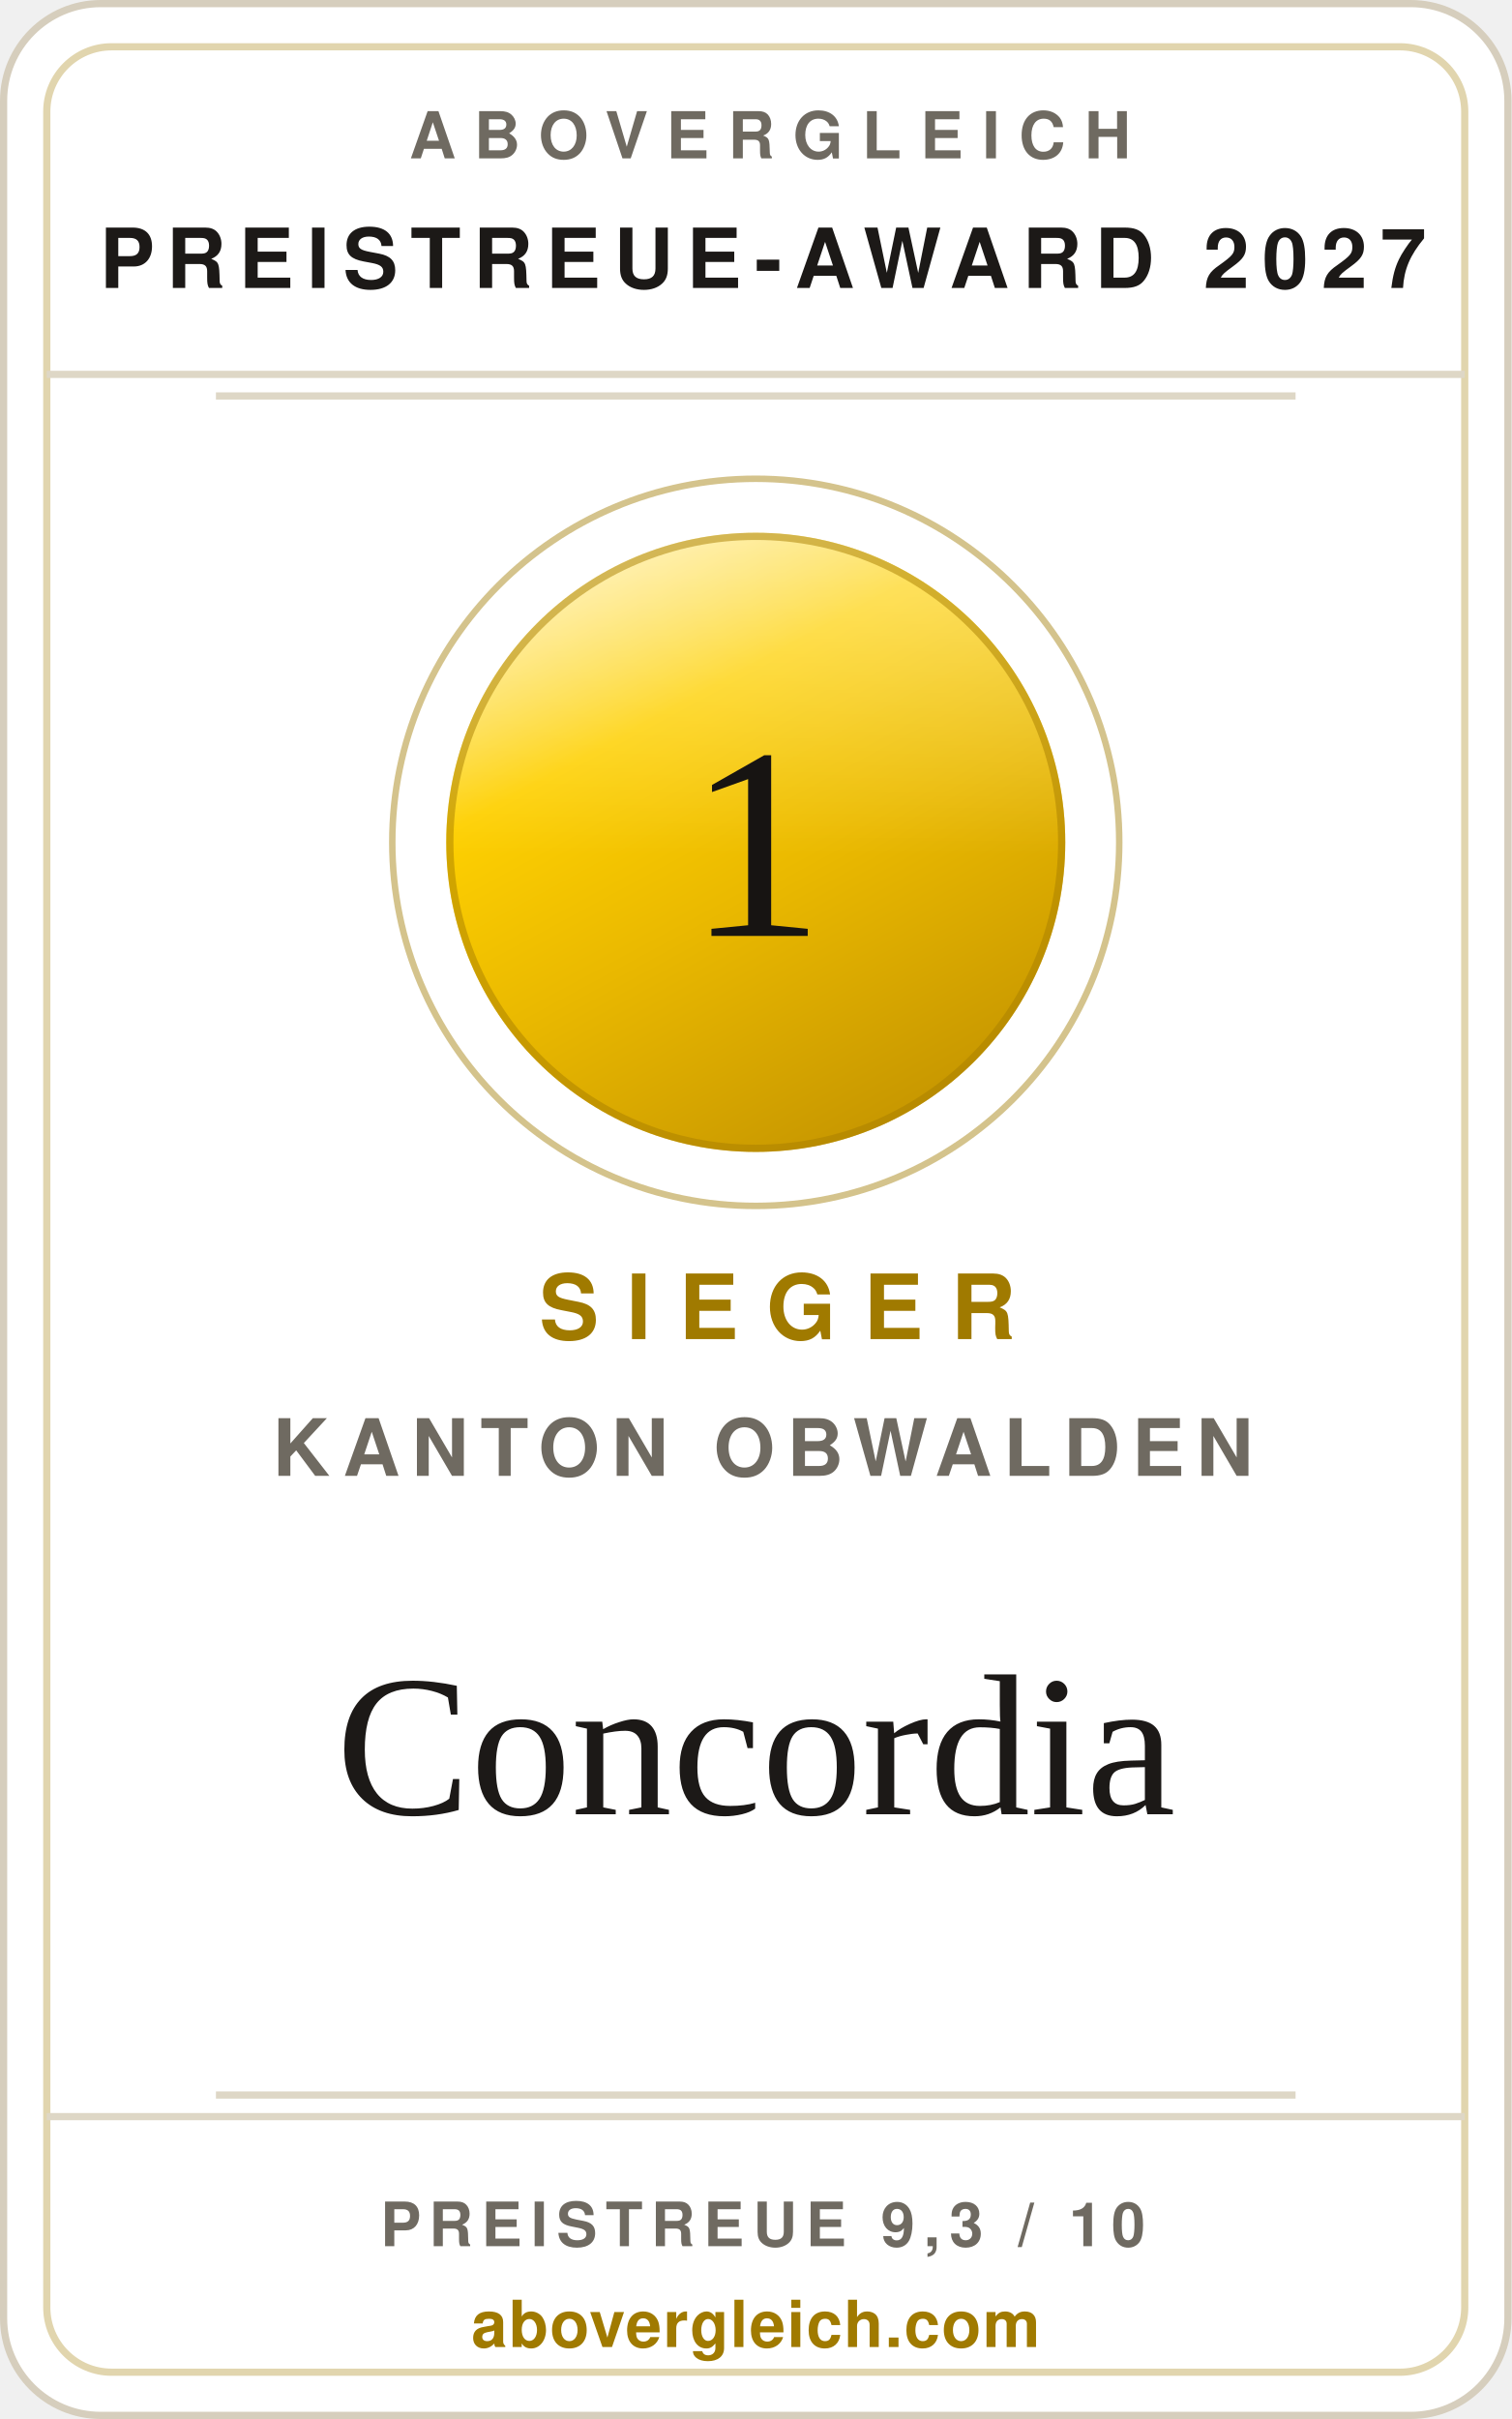
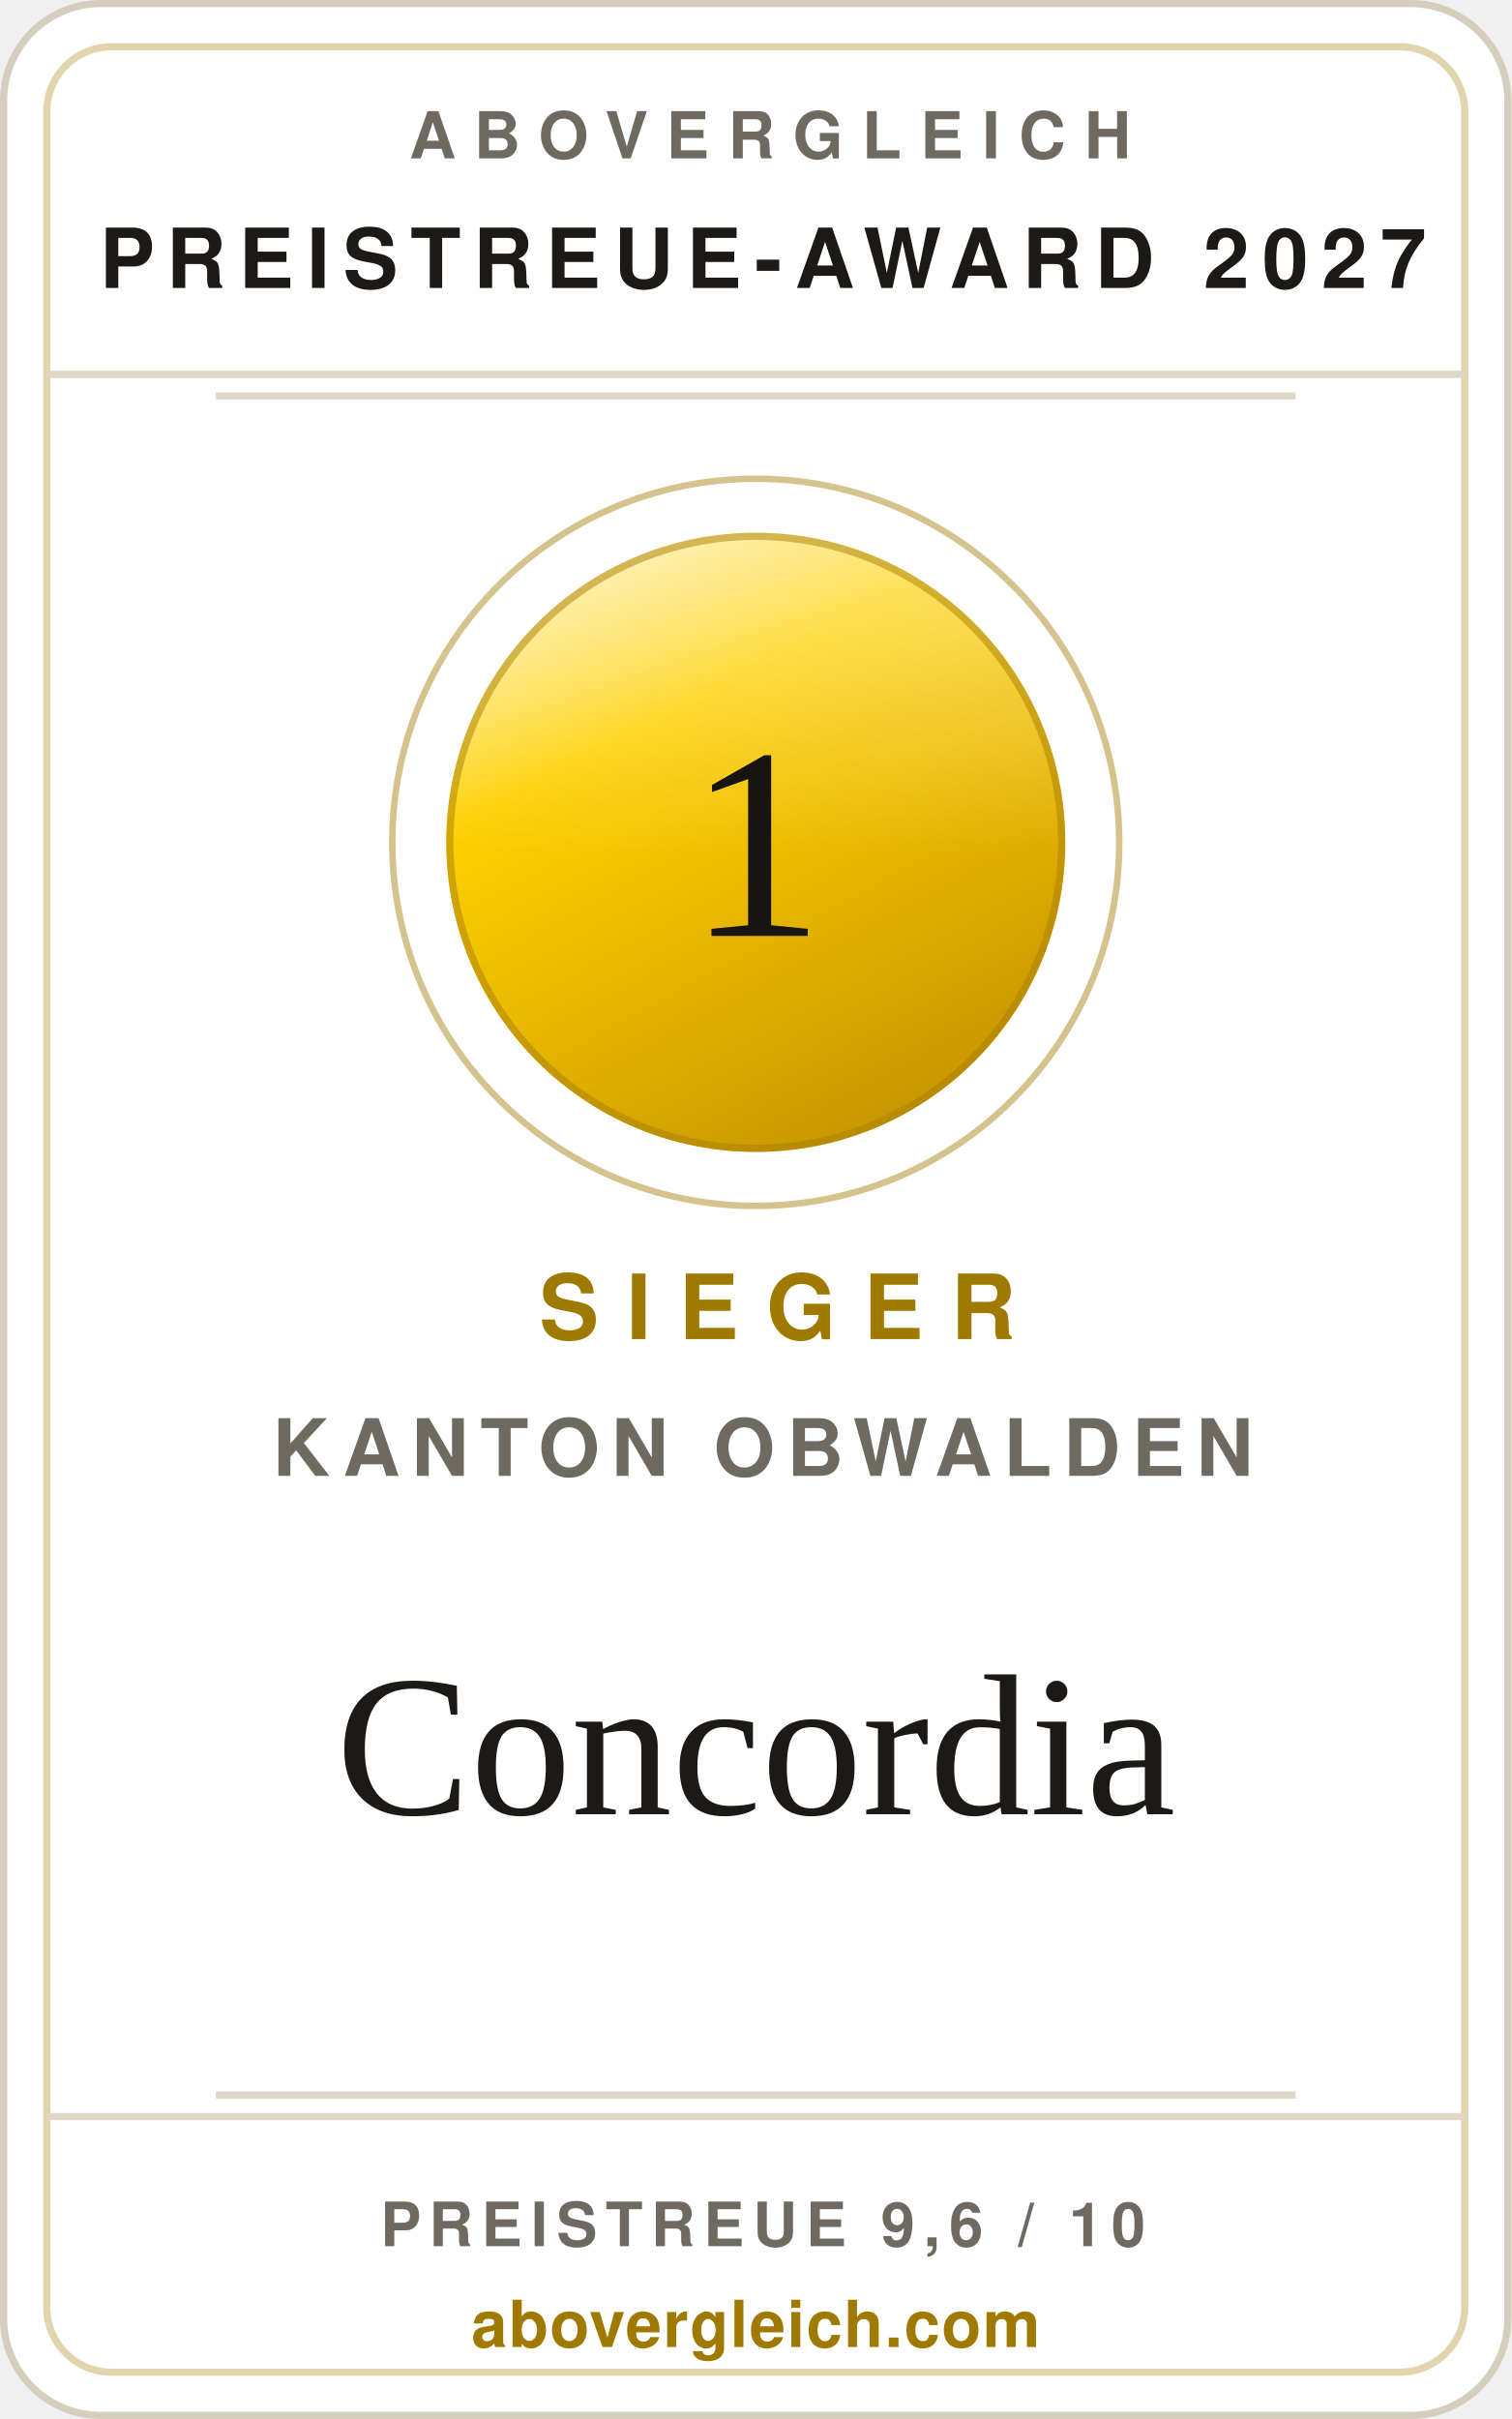
<svg xmlns="http://www.w3.org/2000/svg" width="240" height="384" viewBox="0 0 210 336" role="img" aria-label="abovergleich Preistreue-Award 2027: Preistreueste Krankenkasse im Kanton Obwalden 2027, Concordia">
  <style>.s{font-family:'Helvetica Neue',Helvetica,Arial,sans-serif}.v{font-family:Georgia,'Times New Roman',serif}</style>
  <defs>
    <linearGradient id="metall" x1="0.18" y1="0" x2="0.72" y2="1">
      <stop offset="0%" stop-color="#ffeea6" />
      <stop offset="30%" stop-color="#fed001" />
      <stop offset="58%" stop-color="#eab900" />
      <stop offset="100%" stop-color="#c49400" />
    </linearGradient>
    <linearGradient id="glanz" x1="0" y1="0" x2="0" y2="1">
      <stop offset="0%" stop-color="#ffffff" stop-opacity="0.42" />
      <stop offset="52%" stop-color="#ffffff" stop-opacity="0" />
    </linearGradient>
  </defs>
  <rect x="0.5" y="0.5" width="209" height="335" rx="13.5" fill="#ffffff" stroke="#d6cebd" />
  <rect x="6.5" y="6.5" width="197" height="323" rx="9" fill="none" stroke="rgba(160,122,0,0.32)" />
  <text class="s" x="107" y="22" text-anchor="middle" font-size="9" font-weight="700" letter-spacing="2.6" fill="#6f6a61">ABOVERGLEICH</text>
  <text class="s" x="106" y="40" text-anchor="middle" font-size="11.5" font-weight="700" letter-spacing="1.8" fill="#1c1917">PREISTREUE-AWARD 2027</text>
  <line x1="6.5" y1="52" x2="203.5" y2="52" stroke="#ded7c6" />
  <line x1="30" y1="55" x2="180" y2="55" stroke="#ded7c6" />
  <circle cx="105" cy="117" r="50.5" fill="none" stroke="rgba(160,122,0,0.45)" stroke-width="0.9" />
  <circle cx="105" cy="117" r="43" fill="url(#metall)" />
  <circle cx="105" cy="117" r="43" fill="url(#glanz)" />
  <circle cx="105" cy="117" r="42.5" fill="none" stroke="#a97f00" stroke-opacity="0.5" stroke-width="1" />
  <text class="v" x="105" y="130" text-anchor="middle" font-size="38" fill="#171412">1</text>
  <text class="s" x="108" y="186" text-anchor="middle" font-size="12.5" font-weight="700" letter-spacing="3.8" fill="#a07a00">SIEGER</text>
  <text class="s" x="106" y="205" text-anchor="middle" font-size="11" font-weight="600" letter-spacing="1.6" fill="#6f6a61">KANTON OBWALDEN</text>
  <text class="v" x="105" y="252" text-anchor="middle" font-size="28" fill="#1c1917">Concordia</text>
  <line x1="30" y1="291" x2="180" y2="291" stroke="#ded7c6" />
  <line x1="6.5" y1="294" x2="203.5" y2="294" stroke="#ded7c6" />
-   <text class="s" x="106" y="312" text-anchor="middle" font-size="8.5" font-weight="700" letter-spacing="1.2" fill="#6f6a61">PREISTREUE 9,3 / 10</text>
+   <text class="s" x="106" y="312" text-anchor="middle" font-size="8.5" font-weight="700" letter-spacing="1.2" fill="#6f6a61">PREISTREUE 9,6 / 10</text>
  <text class="s" x="105" y="326" text-anchor="middle" font-size="9" font-weight="700" letter-spacing="0.2" fill="#a07a00">abovergleich.com</text>
</svg>
